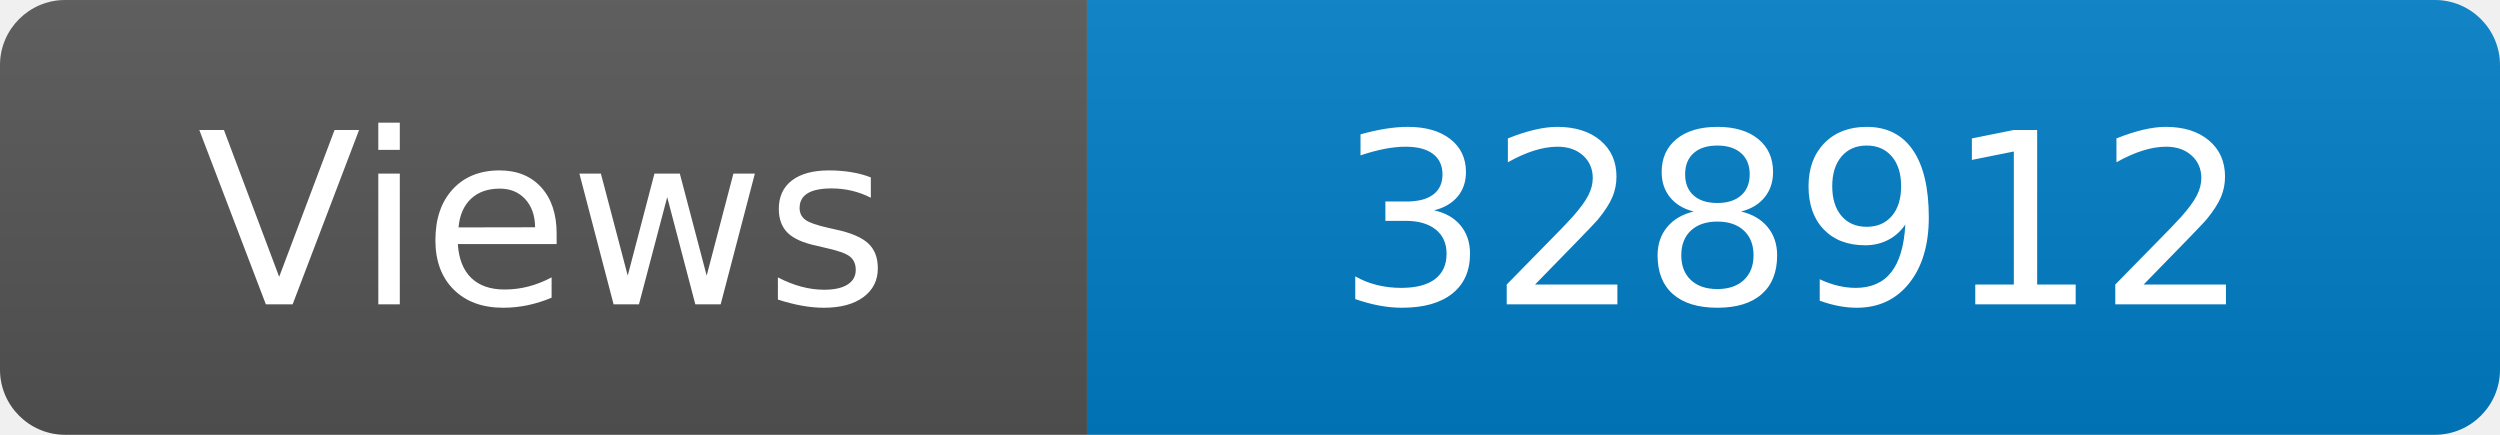
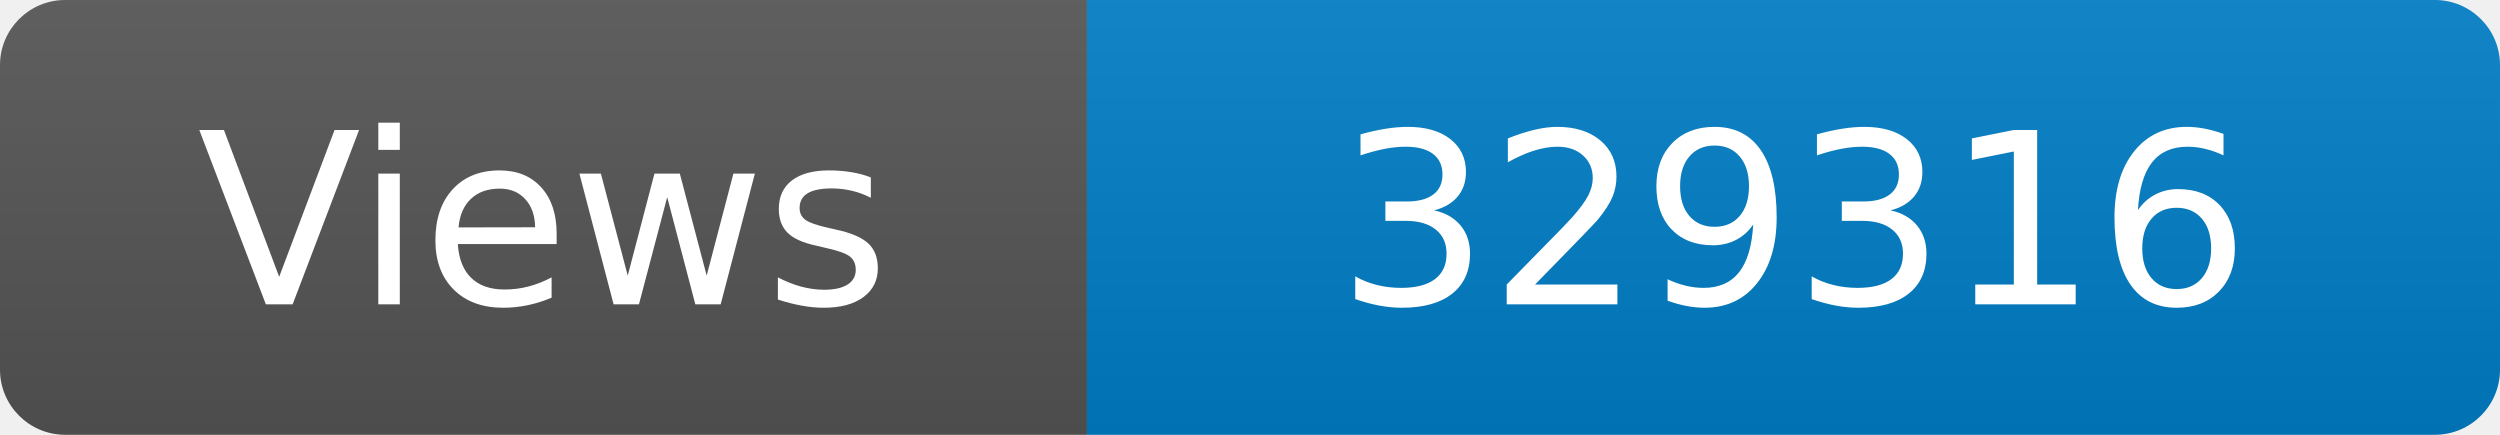
<svg xmlns="http://www.w3.org/2000/svg" width="115" height="20" role="img" aria-label="Maintained?: yes">
  <linearGradient id="s" x2="0" y2="100%">
    <stop offset="0" stop-color="#bbb" stop-opacity=".1" />
    <stop offset="1" stop-opacity=".1" />
  </linearGradient>
  <clipPath id="r">
    <rect width="115" height="20" rx="3" fill="#fff" />
  </clipPath>
  <g clip-path="url(#r)">
    <rect width="50" height="20" fill="#555" />
    <rect x="50" width="160" height="20" fill="#007ec6" />
    <rect width="115" height="20" fill="url(#s)" />
  </g>
  <g fill="#fff" text-anchor="middle" font-family="Verdana,Geneva,DejaVu Sans,sans-serif" font-size="110">
    <text x="250" y="140" transform="scale(.1)" fill="#fff">Views</text>
-     <text x="825" y="140" transform="scale(.1)" fill="#fff">328912</text>
+     <text x="825" y="140" transform="scale(.1)" fill="#fff">329316</text>
  </g>
</svg>
